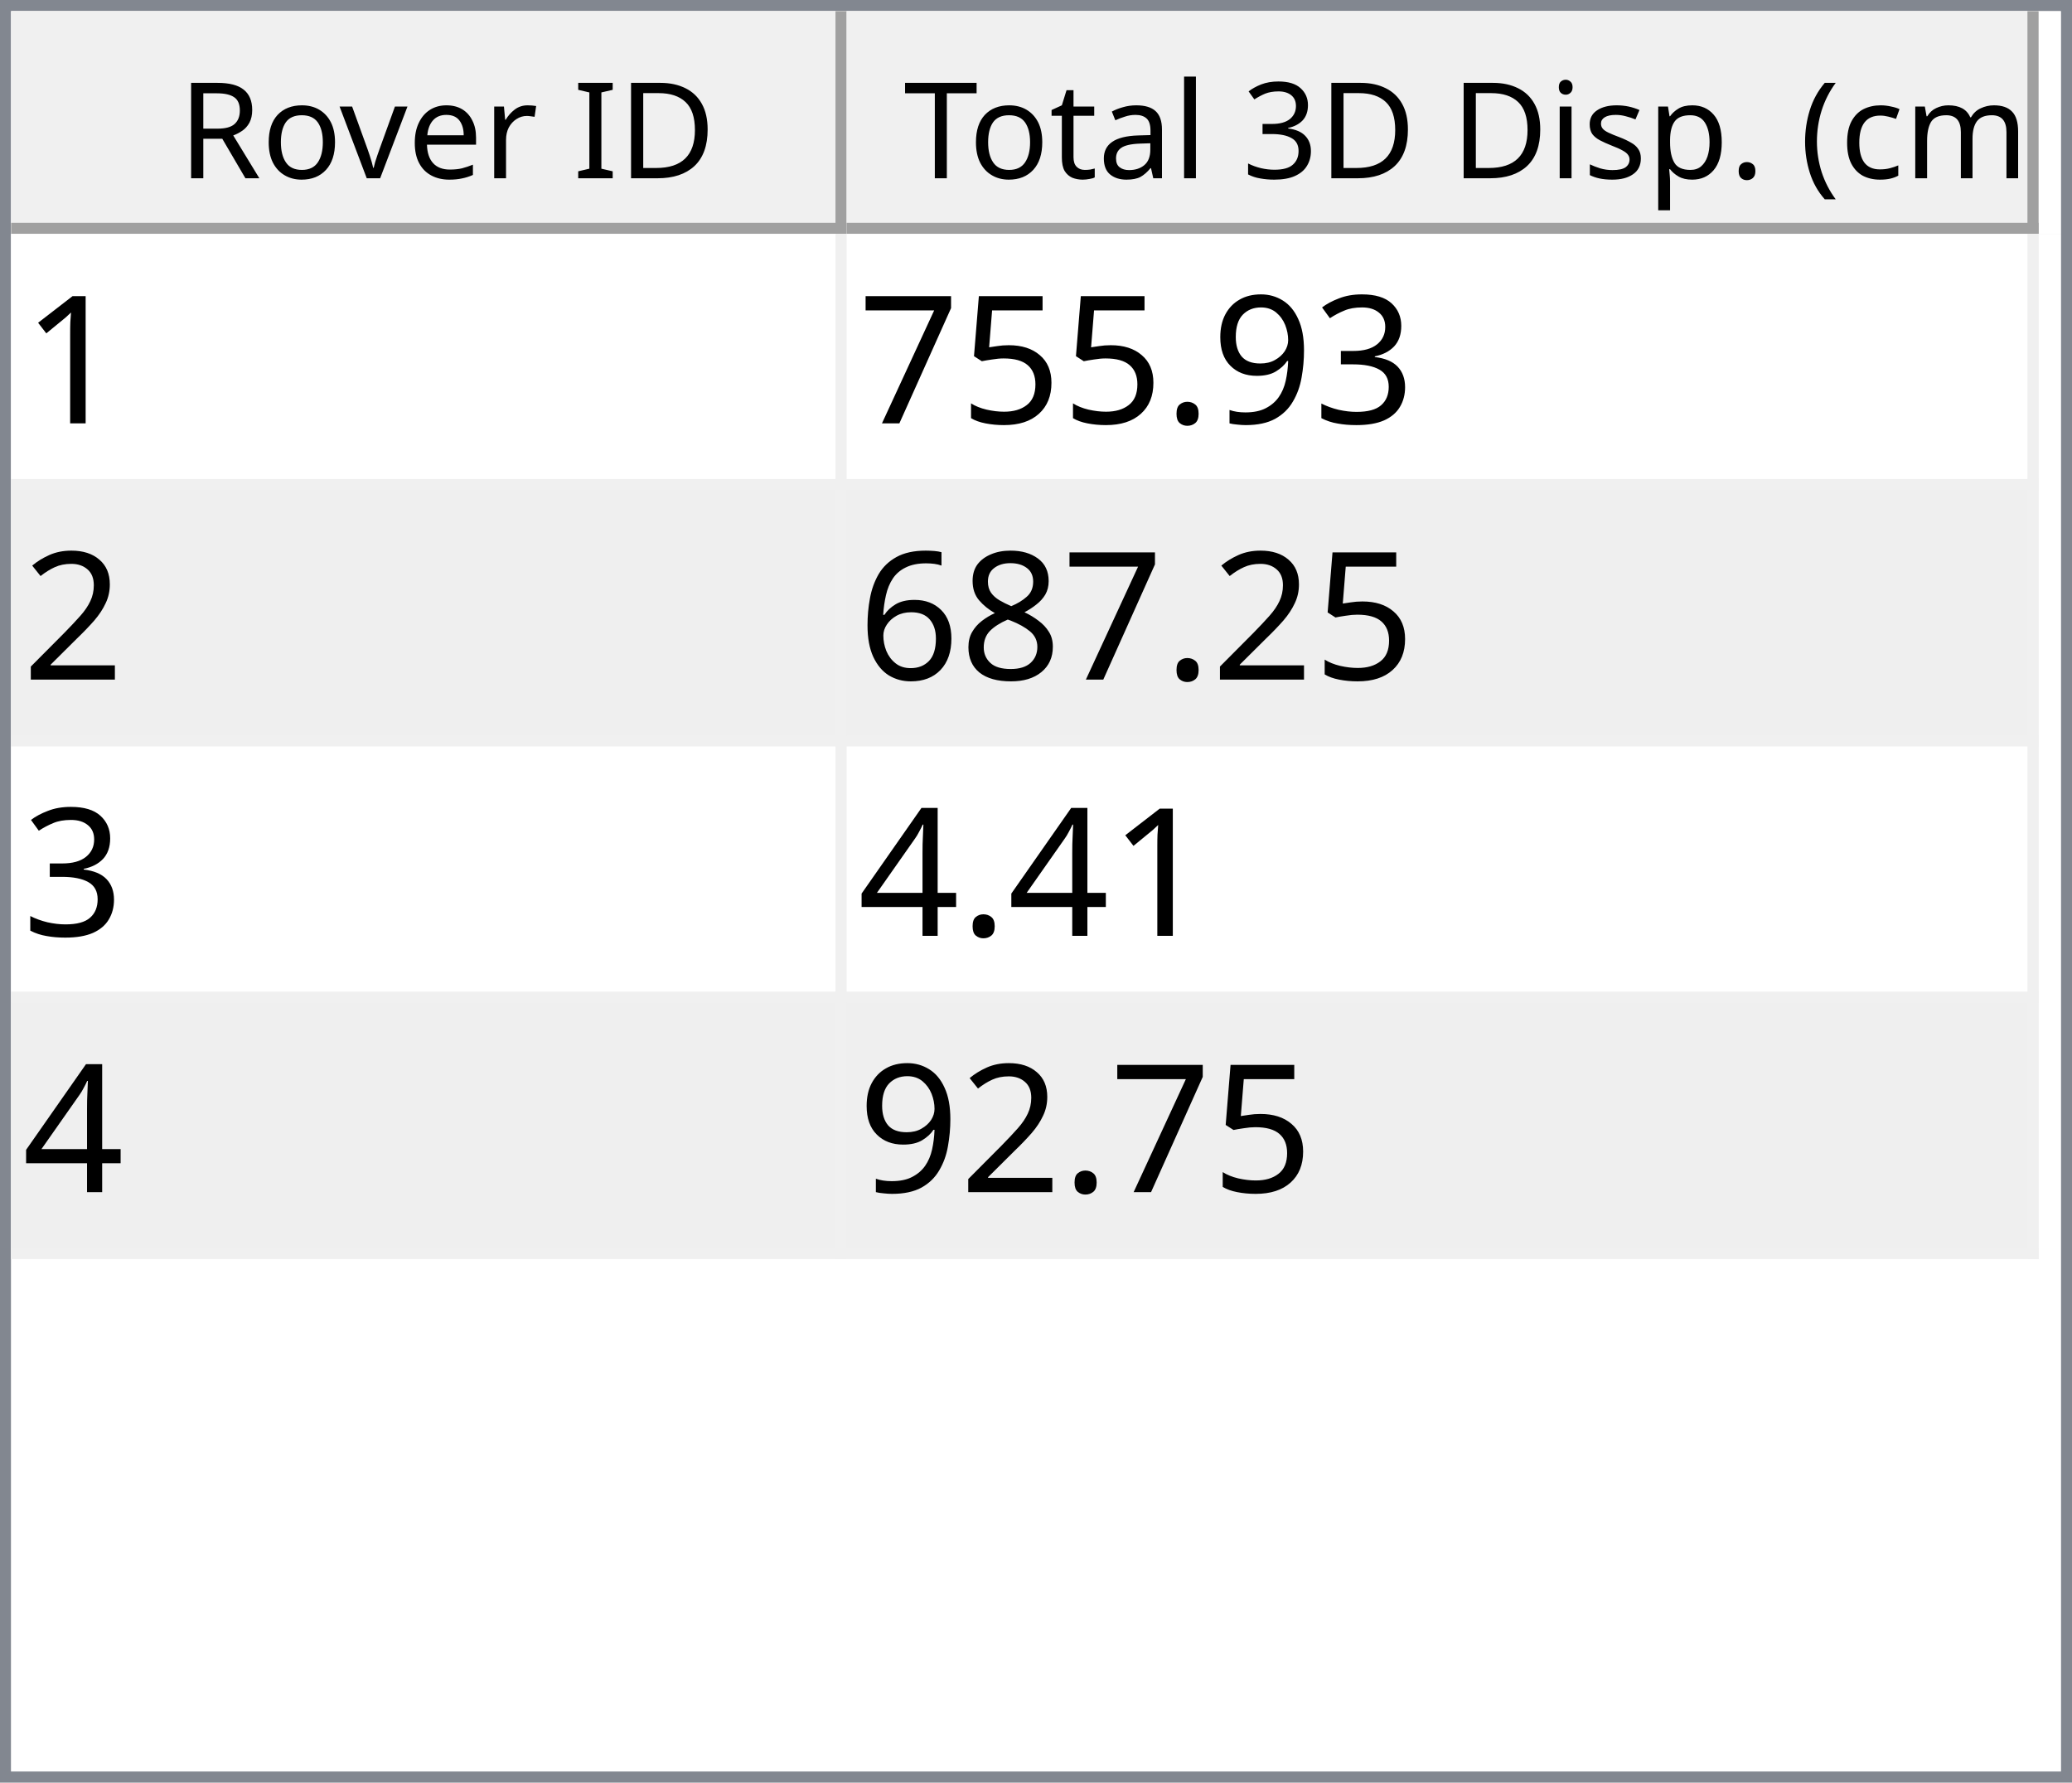
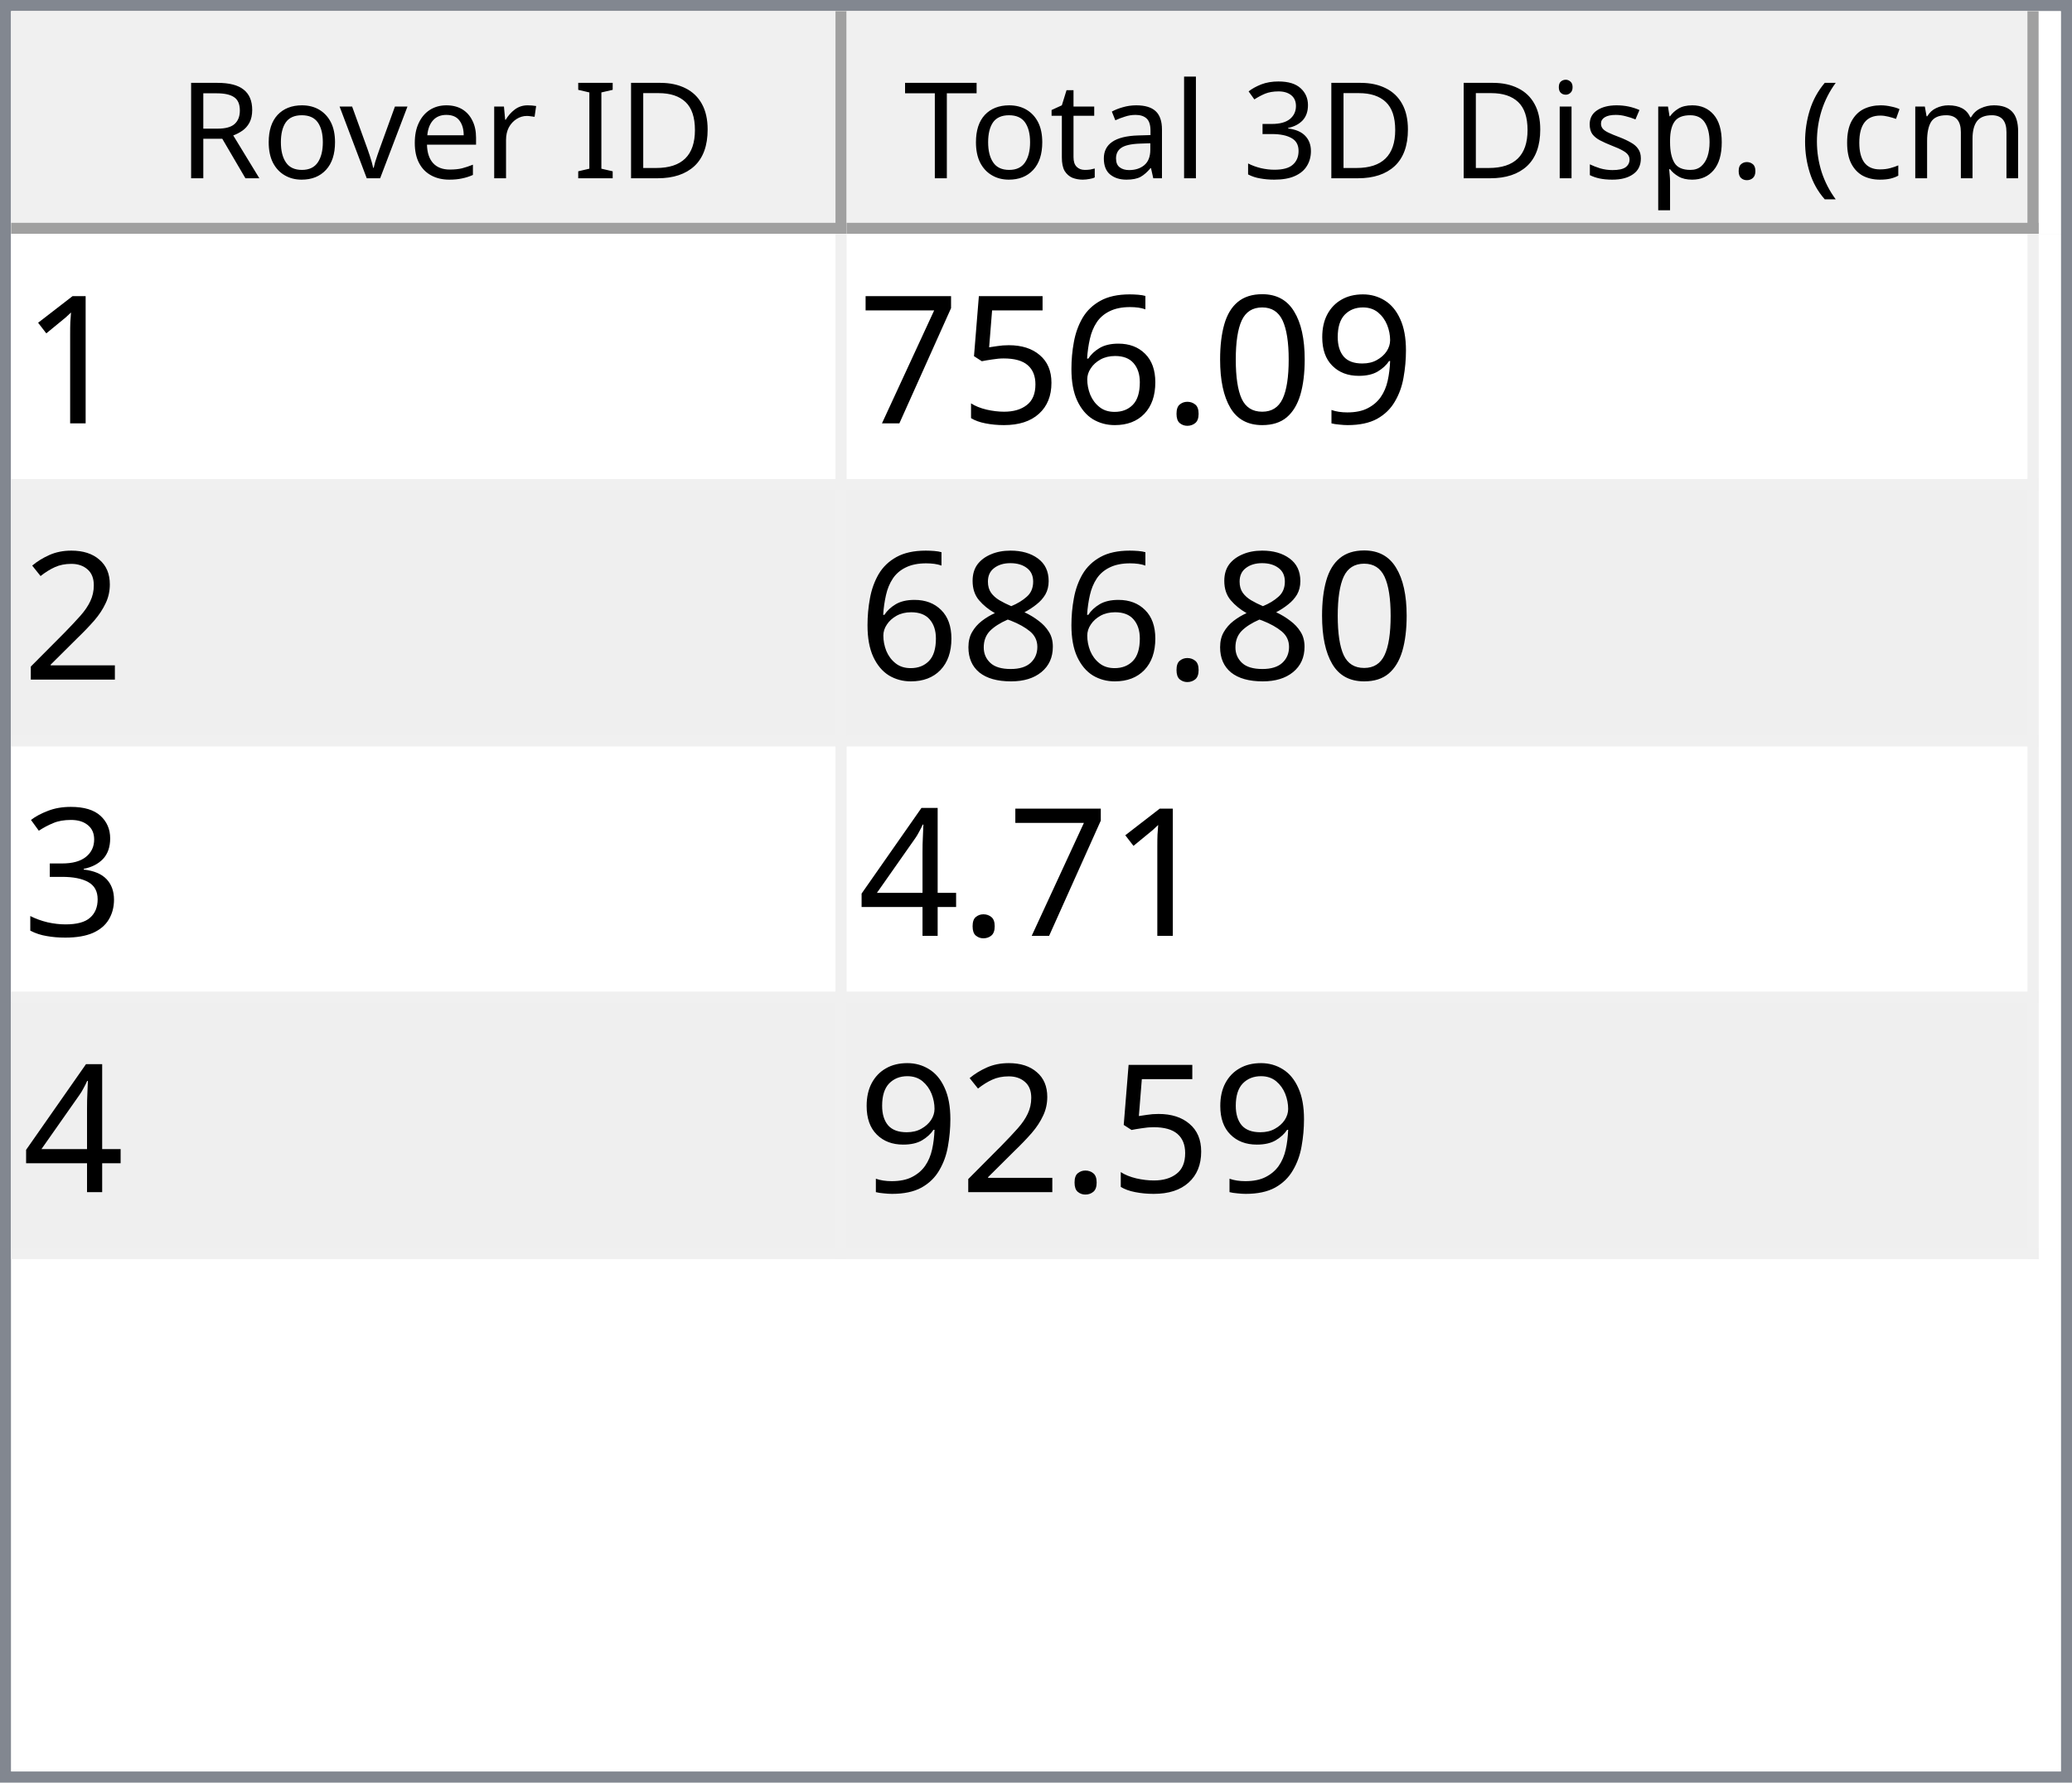
<svg xmlns="http://www.w3.org/2000/svg" style="fill-opacity:1; color-rendering:auto; color-interpolation:auto; text-rendering:auto; stroke:black; stroke-linecap:square; stroke-miterlimit:10; shape-rendering:auto; stroke-opacity:1; fill:black; stroke-dasharray:none; font-weight:normal; stroke-width:1; font-family:'Dialog'; font-style:normal; stroke-linejoin:miter; font-size:12px; stroke-dashoffset:0; image-rendering:auto;" width="186" height="160">
  <defs id="genericDefs" />
  <g>
    <defs id="defs1">
      <clipPath clipPathUnits="userSpaceOnUse" id="clipPath1">
        <path d="M0 0 L186 0 L186 160 L0 160 L0 0 Z" />
      </clipPath>
      <clipPath clipPathUnits="userSpaceOnUse" id="clipPath2">
        <path d="M0 0 L0 160 L186 160 L186 0 Z" />
      </clipPath>
      <clipPath clipPathUnits="userSpaceOnUse" id="clipPath3">
        <path d="M0 0 L0 20 L184 20 L184 0 Z" />
      </clipPath>
      <clipPath clipPathUnits="userSpaceOnUse" id="clipPath4">
        <path d="M0 0 L0 20 L75 20 L75 0 Z" />
      </clipPath>
      <clipPath clipPathUnits="userSpaceOnUse" id="clipPath5">
        <path d="M1 1 L1 19 L74 19 L74 1 Z" />
      </clipPath>
      <clipPath clipPathUnits="userSpaceOnUse" id="clipPath6">
        <path d="M0 0 L0 18 L73 18 L73 0 Z" />
      </clipPath>
      <clipPath clipPathUnits="userSpaceOnUse" id="clipPath7">
        <path d="M-0.5 -0.5 L-0.5 19.5 L74.5 19.5 L74.5 -0.5 Z" />
      </clipPath>
      <clipPath clipPathUnits="userSpaceOnUse" id="clipPath8">
        <path d="M0 0 L0 20 L107 20 L107 0 Z" />
      </clipPath>
      <clipPath clipPathUnits="userSpaceOnUse" id="clipPath9">
        <path d="M1 1 L1 19 L106 19 L106 1 Z" />
      </clipPath>
      <clipPath clipPathUnits="userSpaceOnUse" id="clipPath10">
        <path d="M0 0 L0 18 L105 18 L105 0 Z" />
      </clipPath>
      <clipPath clipPathUnits="userSpaceOnUse" id="clipPath11">
        <path d="M-0.5 -0.5 L-0.5 19.5 L106.5 19.5 L106.5 -0.5 Z" />
      </clipPath>
      <clipPath clipPathUnits="userSpaceOnUse" id="clipPath12">
        <path d="M0 0 L0 138 L184 138 L184 0 Z" />
      </clipPath>
      <clipPath clipPathUnits="userSpaceOnUse" id="clipPath13">
        <path d="M0 0 L0 92 L182 92 L182 0 Z" />
      </clipPath>
      <clipPath clipPathUnits="userSpaceOnUse" id="clipPath14">
        <path d="M-0.5 -0.5 L-0.5 91.5 L181.5 91.5 L181.5 -0.5 Z" />
      </clipPath>
      <clipPath clipPathUnits="userSpaceOnUse" id="clipPath15">
        <path d="M0 0 L0 22 L74 22 L74 0 Z" />
      </clipPath>
      <clipPath clipPathUnits="userSpaceOnUse" id="clipPath16">
        <path d="M0 0 L0 22 L106 22 L106 0 Z" />
      </clipPath>
      <font horiz-adv-x="64.551" id="font1">
        <font-face ascent="107.91" descent="25.098" units-per-em="100" style="font-style:normal; font-family:Segoe UI; font-weight:normal;" />
        <missing-glyph horiz-adv-x="64.551" d="M8.109 0 L8.109 68.266 L56.453 68.266 L56.453 0 L8.109 0 ZM15.328 7.234 L49.219 7.234 L49.219 61.031 L15.328 61.031 L15.328 7.234 Z" />
        <glyph unicode="D" horiz-adv-x="70.117" d="M9.188 0 L9.188 70.016 L28.516 70.016 Q65.531 70.016 65.531 35.891 Q65.531 19.672 55.25 9.836 Q44.969 0 27.734 0 L9.188 0 ZM17.391 62.594 L17.391 7.422 L27.828 7.422 Q41.609 7.422 49.273 14.797 Q56.938 22.172 56.938 35.688 Q56.938 62.594 28.328 62.594 L17.391 62.594 Z" />
        <glyph unicode="I" horiz-adv-x="26.611" d="M17.391 0 L9.188 0 L9.188 70.016 L17.391 70.016 L17.391 0 Z" />
        <glyph unicode=" " horiz-adv-x="27.393" d="" />
        <glyph unicode="r" horiz-adv-x="34.766" d="M34.188 41.891 Q32.078 43.5 28.125 43.5 Q23 43.5 19.555 38.672 Q16.109 33.844 16.109 25.484 L16.109 0 L8.109 0 L8.109 50 L16.109 50 L16.109 39.703 L16.312 39.703 Q18.016 44.969 21.531 47.922 Q25.047 50.875 29.391 50.875 Q32.516 50.875 34.188 50.203 L34.188 41.891 Z" />
        <glyph unicode="e" horiz-adv-x="52.295" d="M48.297 23 L12.984 23 Q13.188 14.656 17.484 10.109 Q21.781 5.562 29.297 5.562 Q37.75 5.562 44.828 11.141 L44.828 3.609 Q38.234 -1.172 27.391 -1.172 Q16.797 -1.172 10.742 5.641 Q4.688 12.453 4.688 24.812 Q4.688 36.469 11.305 43.82 Q17.922 51.172 27.734 51.172 Q37.547 51.172 42.922 44.828 Q48.297 38.484 48.297 27.203 L48.297 23 ZM40.094 29.781 Q40.047 36.719 36.75 40.578 Q33.453 44.438 27.594 44.438 Q21.922 44.438 17.969 40.383 Q14.016 36.328 13.094 29.781 L40.094 29.781 Z" />
        <glyph unicode="v" horiz-adv-x="47.9" d="M47.406 50 L27.484 0 L19.625 0 L0.688 50 L9.469 50 L22.172 13.672 Q23.578 9.672 23.922 6.688 L24.125 6.688 Q24.609 10.453 25.688 13.484 L38.969 50 L47.406 50 Z" />
        <glyph unicode="o" horiz-adv-x="58.594" d="M29 -1.172 Q17.922 -1.172 11.305 5.836 Q4.688 12.844 4.688 24.422 Q4.688 37.016 11.57 44.094 Q18.453 51.172 30.172 51.172 Q41.359 51.172 47.633 44.289 Q53.906 37.406 53.906 25.203 Q53.906 13.234 47.141 6.031 Q40.375 -1.172 29 -1.172 ZM29.594 44.438 Q21.875 44.438 17.383 39.188 Q12.891 33.938 12.891 24.703 Q12.891 15.828 17.43 10.695 Q21.969 5.562 29.594 5.562 Q37.359 5.562 41.531 10.594 Q45.703 15.625 45.703 24.906 Q45.703 34.281 41.531 39.359 Q37.359 44.438 29.594 44.438 Z" />
        <glyph unicode="R" horiz-adv-x="59.814" d="M59.375 0 L49.609 0 L37.891 19.625 Q36.281 22.359 34.766 24.289 Q33.25 26.219 31.664 27.438 Q30.078 28.656 28.25 29.219 Q26.422 29.781 24.125 29.781 L17.391 29.781 L17.391 0 L9.188 0 L9.188 70.016 L30.078 70.016 Q34.672 70.016 38.555 68.867 Q42.438 67.719 45.289 65.375 Q48.141 63.031 49.758 59.547 Q51.375 56.062 51.375 51.375 Q51.375 47.703 50.273 44.656 Q49.172 41.609 47.148 39.211 Q45.125 36.812 42.266 35.133 Q39.406 33.453 35.844 32.516 L35.844 32.328 Q37.594 31.547 38.891 30.547 Q40.188 29.547 41.359 28.18 Q42.531 26.812 43.68 25.078 Q44.828 23.344 46.234 21.047 L59.375 0 ZM17.391 62.594 L17.391 37.203 L28.516 37.203 Q31.594 37.203 34.203 38.133 Q36.812 39.062 38.719 40.797 Q40.625 42.531 41.703 45.047 Q42.781 47.562 42.781 50.688 Q42.781 56.297 39.141 59.445 Q35.5 62.594 28.609 62.594 L17.391 62.594 Z" />
        <glyph unicode=")" horiz-adv-x="30.176" d="M8.297 -15.922 L1.172 -15.922 Q16.406 2.344 16.406 26.812 Q16.406 51.469 1.078 70.016 L8.297 70.016 Q23.531 52.156 23.531 26.703 Q23.531 1.375 8.297 -15.922 Z" />
        <glyph unicode="m" horiz-adv-x="86.133" d="M79.109 0 L71.094 0 L71.094 28.719 Q71.094 37.016 68.531 40.727 Q65.969 44.438 59.906 44.438 Q54.781 44.438 51.195 39.75 Q47.609 35.062 47.609 28.516 L47.609 0 L39.594 0 L39.594 29.688 Q39.594 44.438 28.219 44.438 Q22.953 44.438 19.531 40.016 Q16.109 35.594 16.109 28.516 L16.109 0 L8.109 0 L8.109 50 L16.109 50 L16.109 42.094 L16.312 42.094 Q21.625 51.172 31.844 51.172 Q36.969 51.172 40.773 48.312 Q44.578 45.453 46 40.828 Q51.562 51.172 62.594 51.172 Q79.109 51.172 79.109 30.812 L79.109 0 Z" />
        <glyph unicode="c" horiz-adv-x="46.191" d="M42.188 2.297 Q36.422 -1.172 28.516 -1.172 Q17.828 -1.172 11.258 5.789 Q4.688 12.75 4.688 23.828 Q4.688 36.188 11.766 43.68 Q18.844 51.172 30.672 51.172 Q37.25 51.172 42.281 48.734 L42.281 40.531 Q36.719 44.438 30.375 44.438 Q22.703 44.438 17.797 38.945 Q12.891 33.453 12.891 24.516 Q12.891 15.719 17.508 10.641 Q22.125 5.562 29.891 5.562 Q36.422 5.562 42.188 9.906 L42.188 2.297 Z" />
        <glyph unicode="(" horiz-adv-x="30.176" d="M29.109 -15.922 L21.969 -15.922 Q6.844 1.375 6.844 26.703 Q6.844 52.156 21.969 70.016 L29.203 70.016 Q13.875 51.469 13.875 26.812 Q13.875 2.344 29.109 -15.922 Z" />
        <glyph unicode="." horiz-adv-x="21.68" d="M10.891 -1.078 Q8.641 -1.078 7.055 0.539 Q5.469 2.156 5.469 4.391 Q5.469 6.641 7.055 8.273 Q8.641 9.906 10.891 9.906 Q13.188 9.906 14.797 8.273 Q16.406 6.641 16.406 4.391 Q16.406 2.156 14.797 0.539 Q13.188 -1.078 10.891 -1.078 Z" />
        <glyph unicode="p" horiz-adv-x="58.789" d="M16.312 7.234 L16.109 7.234 L16.109 -23 L8.109 -23 L8.109 50 L16.109 50 L16.109 41.219 L16.312 41.219 Q22.219 51.172 33.594 51.172 Q43.266 51.172 48.688 44.461 Q54.109 37.75 54.109 26.469 Q54.109 13.922 48 6.375 Q41.891 -1.172 31.297 -1.172 Q21.578 -1.172 16.312 7.234 ZM16.109 27.391 L16.109 20.406 Q16.109 14.203 20.141 9.883 Q24.172 5.562 30.375 5.562 Q37.641 5.562 41.773 11.133 Q45.906 16.703 45.906 26.609 Q45.906 34.969 42.047 39.703 Q38.188 44.438 31.594 44.438 Q24.609 44.438 20.359 39.578 Q16.109 34.719 16.109 27.391 Z" />
        <glyph unicode="s" horiz-adv-x="42.432" d="M5.078 1.812 L5.078 10.406 Q11.625 5.562 19.484 5.562 Q30.031 5.562 30.031 12.594 Q30.031 14.594 29.125 15.992 Q28.219 17.391 26.68 18.461 Q25.141 19.531 23.07 20.383 Q21 21.234 18.609 22.172 Q15.281 23.484 12.766 24.828 Q10.25 26.172 8.57 27.859 Q6.891 29.547 6.031 31.695 Q5.172 33.844 5.172 36.719 Q5.172 40.234 6.789 42.945 Q8.406 45.656 11.086 47.484 Q13.766 49.312 17.211 50.242 Q20.656 51.172 24.312 51.172 Q30.812 51.172 35.938 48.922 L35.938 40.828 Q30.422 44.438 23.25 44.438 Q21 44.438 19.195 43.922 Q17.391 43.406 16.094 42.477 Q14.797 41.547 14.086 40.258 Q13.375 38.969 13.375 37.406 Q13.375 35.453 14.086 34.133 Q14.797 32.812 16.164 31.789 Q17.531 30.766 19.484 29.938 Q21.438 29.109 23.922 28.125 Q27.25 26.859 29.883 25.516 Q32.516 24.172 34.375 22.484 Q36.234 20.797 37.234 18.602 Q38.234 16.406 38.234 13.375 Q38.234 9.672 36.602 6.938 Q34.969 4.203 32.234 2.398 Q29.5 0.594 25.93 -0.289 Q22.359 -1.172 18.453 -1.172 Q10.75 -1.172 5.078 1.812 Z" />
        <glyph unicode="i" horiz-adv-x="24.219" d="M12.203 62.703 Q10.062 62.703 8.547 64.164 Q7.031 65.625 7.031 67.875 Q7.031 70.125 8.547 71.609 Q10.062 73.094 12.203 73.094 Q14.406 73.094 15.945 71.609 Q17.484 70.125 17.484 67.875 Q17.484 65.719 15.945 64.211 Q14.406 62.703 12.203 62.703 ZM16.109 0 L8.109 0 L8.109 50 L16.109 50 L16.109 0 Z" />
        <glyph unicode="3" horiz-adv-x="53.906" d="M46.531 19.828 Q46.531 15.094 44.75 11.211 Q42.969 7.328 39.719 4.57 Q36.469 1.812 31.93 0.297 Q27.391 -1.219 21.922 -1.219 Q11.922 -1.219 6 2.594 L6 11.188 Q13.094 5.609 22.219 5.609 Q25.875 5.609 28.828 6.539 Q31.781 7.469 33.906 9.227 Q36.031 10.984 37.18 13.477 Q38.328 15.969 38.328 19.094 Q38.328 32.812 18.797 32.812 L12.984 32.812 L12.984 39.594 L18.5 39.594 Q35.797 39.594 35.797 52.484 Q35.797 64.406 22.609 64.406 Q15.188 64.406 8.688 59.422 L8.688 67.188 Q15.375 71.188 24.609 71.188 Q29 71.188 32.57 69.969 Q36.141 68.75 38.68 66.555 Q41.219 64.359 42.609 61.281 Q44 58.203 44 54.5 Q44 40.672 30.031 36.719 L30.031 36.531 Q33.594 36.141 36.625 34.797 Q39.656 33.453 41.852 31.305 Q44.047 29.156 45.289 26.25 Q46.531 23.344 46.531 19.828 Z" />
        <glyph unicode="l" horiz-adv-x="24.219" d="M16.109 0 L8.109 0 L8.109 74.031 L16.109 74.031 L16.109 0 Z" />
        <glyph unicode="a" horiz-adv-x="50.879" d="M43.891 0 L35.891 0 L35.891 7.812 L35.688 7.812 Q30.469 -1.172 20.312 -1.172 Q12.844 -1.172 8.617 2.781 Q4.391 6.734 4.391 13.281 Q4.391 27.297 20.906 29.594 L35.891 31.688 Q35.891 44.438 25.594 44.438 Q16.547 44.438 9.281 38.281 L9.281 46.484 Q16.656 51.172 26.266 51.172 Q43.891 51.172 43.891 32.516 L43.891 0 ZM35.891 25.297 L23.828 23.641 Q18.266 22.859 15.43 20.875 Q12.594 18.891 12.594 13.875 Q12.594 10.203 15.211 7.883 Q17.828 5.562 22.172 5.562 Q28.125 5.562 32.008 9.742 Q35.891 13.922 35.891 20.312 L35.891 25.297 Z" />
        <glyph unicode="t" horiz-adv-x="33.887" d="M31.297 0.484 Q28.469 -1.078 23.828 -1.078 Q10.688 -1.078 10.688 13.578 L10.688 43.172 L2.094 43.172 L2.094 50 L10.688 50 L10.688 62.203 L18.703 64.797 L18.703 50 L31.297 50 L31.297 43.172 L18.703 43.172 L18.703 14.984 Q18.703 9.969 20.414 7.82 Q22.125 5.672 26.078 5.672 Q29.109 5.672 31.297 7.328 L31.297 0.484 Z" />
        <glyph unicode="T" horiz-adv-x="52.393" d="M50.594 62.594 L30.375 62.594 L30.375 0 L22.172 0 L22.172 62.594 L2 62.594 L2 70.016 L50.594 70.016 L50.594 62.594 Z" />
      </font>
      <font horiz-adv-x="75.0" id="font2">
        <font-face ascent="100.537" descent="21.973" units-per-em="100" style="font-style:normal; font-family:sans-serif; font-weight:normal;" />
        <missing-glyph horiz-adv-x="75.0" d="M12.5 0 L12.5 62.5 L62.5 62.5 L62.5 0 L12.5 0 ZM14.062 1.562 L60.938 1.562 L60.938 60.938 L14.062 60.938 L14.062 1.562 Z" />
        <glyph unicode="1" horiz-adv-x="55.615" d="M37.25 0 L28.469 0 L28.469 56 Q25.297 52.984 20.141 49.953 Q14.984 46.922 10.891 45.406 L10.891 53.906 Q18.266 57.375 23.781 62.305 Q29.297 67.234 31.594 71.875 L37.25 71.875 L37.25 0 Z" />
-         <glyph unicode="3" horiz-adv-x="55.615" d="M4.203 18.891 L12.984 20.062 Q14.5 12.594 18.141 9.297 Q21.781 6 27 6 Q33.203 6 37.477 10.297 Q41.75 14.594 41.75 20.953 Q41.75 27 37.797 30.93 Q33.844 34.859 27.734 34.859 Q25.25 34.859 21.531 33.891 L22.516 41.609 Q23.391 41.5 23.922 41.5 Q29.547 41.5 34.039 44.43 Q38.531 47.359 38.531 53.469 Q38.531 58.297 35.258 61.477 Q31.984 64.656 26.812 64.656 Q21.688 64.656 18.266 61.43 Q14.844 58.203 13.875 51.766 L5.078 53.328 Q6.688 62.156 12.398 67.016 Q18.109 71.875 26.609 71.875 Q32.469 71.875 37.398 69.359 Q42.328 66.844 44.945 62.5 Q47.562 58.156 47.562 53.266 Q47.562 48.641 45.07 44.828 Q42.578 41.016 37.703 38.766 Q44.047 37.312 47.562 32.695 Q51.078 28.078 51.078 21.141 Q51.078 11.766 44.242 5.25 Q37.406 -1.266 26.953 -1.266 Q17.531 -1.266 11.305 4.352 Q5.078 9.969 4.203 18.891 Z" />
        <glyph unicode="9" horiz-adv-x="55.615" d="M5.469 16.547 L13.922 17.328 Q14.984 11.375 18.016 8.688 Q21.047 6 25.781 6 Q29.828 6 32.883 7.859 Q35.938 9.719 37.891 12.82 Q39.844 15.922 41.164 21.195 Q42.484 26.469 42.484 31.938 Q42.484 32.516 42.438 33.688 Q39.797 29.5 35.234 26.883 Q30.672 24.266 25.344 24.266 Q16.453 24.266 10.305 30.711 Q4.156 37.156 4.156 47.703 Q4.156 58.594 10.578 65.234 Q17 71.875 26.656 71.875 Q33.641 71.875 39.43 68.117 Q45.219 64.359 48.219 57.398 Q51.219 50.438 51.219 37.25 Q51.219 23.531 48.242 15.406 Q45.266 7.281 39.383 3.031 Q33.5 -1.219 25.594 -1.219 Q17.188 -1.219 11.867 3.445 Q6.547 8.109 5.469 16.547 ZM41.453 48.141 Q41.453 55.719 37.43 60.156 Q33.406 64.594 27.734 64.594 Q21.875 64.594 17.531 59.812 Q13.188 55.031 13.188 47.406 Q13.188 40.578 17.312 36.305 Q21.438 32.031 27.484 32.031 Q33.594 32.031 37.523 36.305 Q41.453 40.578 41.453 48.141 Z" />
+         <glyph unicode="0" horiz-adv-x="55.615" d="M4.156 35.297 Q4.156 48 6.766 55.742 Q9.375 63.484 14.523 67.68 Q19.672 71.875 27.484 71.875 Q33.25 71.875 37.594 69.555 Q41.938 67.234 44.773 62.867 Q47.609 58.5 49.219 52.227 Q50.828 45.953 50.828 35.297 Q50.828 22.703 48.242 14.969 Q45.656 7.234 40.508 3.008 Q35.359 -1.219 27.484 -1.219 Q17.141 -1.219 11.234 6.203 Q4.156 15.141 4.156 35.297 ZM13.188 35.297 Q13.188 17.672 17.312 11.836 Q21.438 6 27.484 6 Q33.547 6 37.672 11.859 Q41.797 17.719 41.797 35.297 Q41.797 52.984 37.672 58.789 Q33.547 64.594 27.391 64.594 Q21.344 64.594 17.719 59.469 Q13.188 52.938 13.188 35.297 Z" />
        <glyph unicode="." horiz-adv-x="27.783" d="M9.078 0 L9.078 10.016 L19.094 10.016 L19.094 0 L9.078 0 Z" />
+         <glyph unicode="6" horiz-adv-x="55.615" d="M49.75 54.047 L41.016 53.375 Q39.844 58.547 37.703 60.891 Q34.125 64.656 28.906 64.656 Q24.703 64.656 21.531 62.312 Q17.391 59.281 14.992 53.469 Q12.594 47.656 12.5 36.922 Q15.672 41.75 20.266 44.094 Q24.859 46.438 29.891 46.438 Q38.672 46.438 44.852 39.969 Q51.031 33.5 51.031 23.25 Q51.031 16.5 48.125 10.719 Q45.219 4.938 40.141 1.859 Q35.062 -1.219 28.609 -1.219 Q17.625 -1.219 10.695 6.859 Q3.766 14.938 3.766 33.5 Q3.766 54.25 11.422 63.672 Q18.109 71.875 29.438 71.875 Q37.891 71.875 43.289 67.141 Q48.688 62.406 49.75 54.047 ZM13.875 23.188 Q13.875 18.656 15.797 14.508 Q17.719 10.359 21.188 8.18 Q24.656 6 28.469 6 Q34.031 6 38.039 10.492 Q42.047 14.984 42.047 22.703 Q42.047 30.125 38.086 34.398 Q34.125 38.672 28.125 38.672 Q22.172 38.672 18.023 34.398 Q13.875 30.125 13.875 23.188 Z" />
        <glyph unicode="5" horiz-adv-x="55.615" d="M4.156 18.75 L13.375 19.531 Q14.406 12.797 18.141 9.398 Q21.875 6 27.156 6 Q33.5 6 37.891 10.789 Q42.281 15.578 42.281 23.484 Q42.281 31 38.062 35.352 Q33.844 39.703 27 39.703 Q22.75 39.703 19.336 37.773 Q15.922 35.844 13.969 32.766 L5.719 33.844 L12.641 70.609 L48.25 70.609 L48.25 62.203 L19.672 62.203 L15.828 42.969 Q22.266 47.469 29.344 47.469 Q38.719 47.469 45.164 40.969 Q51.609 34.469 51.609 24.266 Q51.609 14.547 45.953 7.469 Q39.062 -1.219 27.156 -1.219 Q17.391 -1.219 11.211 4.25 Q5.031 9.719 4.156 18.75 Z" />
        <glyph unicode="7" horiz-adv-x="55.615" d="M4.734 62.203 L4.734 70.656 L51.078 70.656 L51.078 63.812 Q44.234 56.547 37.523 44.484 Q30.812 32.422 27.156 19.672 Q24.516 10.688 23.781 0 L14.75 0 Q14.891 8.453 18.062 20.414 Q21.234 32.375 27.172 43.484 Q33.109 54.594 39.797 62.203 L4.734 62.203 Z" />
        <glyph unicode="2" horiz-adv-x="55.615" d="M50.344 8.453 L50.344 0 L3.031 0 Q2.938 3.172 4.047 6.109 Q5.859 10.938 9.836 15.625 Q13.812 20.312 21.344 26.469 Q33.016 36.031 37.117 41.625 Q41.219 47.219 41.219 52.203 Q41.219 57.422 37.477 61.008 Q33.734 64.594 27.734 64.594 Q21.391 64.594 17.578 60.789 Q13.766 56.984 13.719 50.25 L4.688 51.172 Q5.609 61.281 11.664 66.578 Q17.719 71.875 27.938 71.875 Q38.234 71.875 44.242 66.164 Q50.25 60.453 50.25 52 Q50.25 47.703 48.492 43.555 Q46.734 39.406 42.656 34.812 Q38.578 30.219 29.109 22.219 Q21.188 15.578 18.945 13.211 Q16.703 10.844 15.234 8.453 L50.344 8.453 Z" />
        <glyph unicode="8" horiz-adv-x="55.615" d="M17.672 38.812 Q12.203 40.828 9.57 44.539 Q6.938 48.25 6.938 53.422 Q6.938 61.234 12.555 66.555 Q18.172 71.875 27.484 71.875 Q36.859 71.875 42.578 66.43 Q48.297 60.984 48.297 53.172 Q48.297 48.188 45.68 44.508 Q43.062 40.828 37.75 38.812 Q44.344 36.672 47.781 31.883 Q51.219 27.094 51.219 20.453 Q51.219 11.281 44.727 5.031 Q38.234 -1.219 27.641 -1.219 Q17.047 -1.219 10.547 5.055 Q4.047 11.328 4.047 20.703 Q4.047 27.688 7.594 32.398 Q11.141 37.109 17.672 38.812 ZM15.922 53.719 Q15.922 48.641 19.195 45.414 Q22.469 42.188 27.688 42.188 Q32.766 42.188 36.016 45.383 Q39.266 48.578 39.266 53.219 Q39.266 58.062 35.914 61.359 Q32.562 64.656 27.594 64.656 Q22.562 64.656 19.242 61.43 Q15.922 58.203 15.922 53.719 ZM13.094 20.656 Q13.094 16.891 14.875 13.375 Q16.656 9.859 20.172 7.93 Q23.688 6 27.734 6 Q34.031 6 38.133 10.055 Q42.234 14.109 42.234 20.359 Q42.234 26.703 38.016 30.859 Q33.797 35.016 27.438 35.016 Q21.234 35.016 17.164 30.914 Q13.094 26.812 13.094 20.656 Z" />
-         <glyph unicode="6" horiz-adv-x="55.615" d="M49.75 54.047 L41.016 53.375 Q39.844 58.547 37.703 60.891 Q34.125 64.656 28.906 64.656 Q24.703 64.656 21.531 62.312 Q17.391 59.281 14.992 53.469 Q12.594 47.656 12.5 36.922 Q15.672 41.75 20.266 44.094 Q24.859 46.438 29.891 46.438 Q38.672 46.438 44.852 39.969 Q51.031 33.5 51.031 23.25 Q51.031 16.5 48.125 10.719 Q45.219 4.938 40.141 1.859 Q35.062 -1.219 28.609 -1.219 Q17.625 -1.219 10.695 6.859 Q3.766 14.938 3.766 33.5 Q3.766 54.25 11.422 63.672 Q18.109 71.875 29.438 71.875 Q37.891 71.875 43.289 67.141 Q48.688 62.406 49.75 54.047 ZM13.875 23.188 Q13.875 18.656 15.797 14.508 Q17.719 10.359 21.188 8.18 Q24.656 6 28.469 6 Q34.031 6 38.039 10.492 Q42.047 14.984 42.047 22.703 Q42.047 30.125 38.086 34.398 Q34.125 38.672 28.125 38.672 Q22.172 38.672 18.023 34.398 Q13.875 30.125 13.875 23.188 Z" />
+         <glyph unicode="3" horiz-adv-x="55.615" d="M4.203 18.891 L12.984 20.062 Q14.5 12.594 18.141 9.297 Q21.781 6 27 6 Q33.203 6 37.477 10.297 Q41.75 14.594 41.75 20.953 Q41.75 27 37.797 30.93 Q33.844 34.859 27.734 34.859 Q25.25 34.859 21.531 33.891 L22.516 41.609 Q23.391 41.5 23.922 41.5 Q29.547 41.5 34.039 44.43 Q38.531 47.359 38.531 53.469 Q38.531 58.297 35.258 61.477 Q31.984 64.656 26.812 64.656 Q21.688 64.656 18.266 61.43 Q14.844 58.203 13.875 51.766 L5.078 53.328 Q6.688 62.156 12.398 67.016 Q18.109 71.875 26.609 71.875 Q32.469 71.875 37.398 69.359 Q42.328 66.844 44.945 62.5 Q47.562 58.156 47.562 53.266 Q47.562 48.641 45.07 44.828 Q42.578 41.016 37.703 38.766 Q44.047 37.312 47.562 32.695 Q51.078 28.078 51.078 21.141 Q51.078 11.766 44.242 5.25 Q37.406 -1.266 26.953 -1.266 Q17.531 -1.266 11.305 4.352 Q5.078 9.969 4.203 18.891 Z" />
        <glyph unicode="4" horiz-adv-x="55.615" d="M32.328 0 L32.328 17.141 L1.266 17.141 L1.266 25.203 L33.938 71.578 L41.109 71.578 L41.109 25.203 L50.781 25.203 L50.781 17.141 L41.109 17.141 L41.109 0 L32.328 0 ZM32.328 25.203 L32.328 57.469 L9.906 25.203 L32.328 25.203 Z" />
      </font>
    </defs>
    <g style="fill:white; stroke:white;">
      <rect x="0" y="0" width="186" style="clip-path:url(#clipPath1); stroke:none;" height="160" />
    </g>
    <g style="fill:white; text-rendering:optimizeSpeed; color-rendering:optimizeSpeed; image-rendering:optimizeSpeed; shape-rendering:crispEdges; stroke:white; color-interpolation:sRGB;">
      <rect x="0" width="186" height="160" y="0" style="stroke:none;" />
      <path style="stroke:none;" d="M0 160 L186 160 L186 0 L0 0 Z" />
    </g>
    <g style="fill:rgb(240,240,240); font-family:'Segoe UI'; stroke:rgb(240,240,240);">
      <rect x="0" y="0" width="186" style="clip-path:url(#clipPath2); stroke:none;" height="160" />
    </g>
    <g style="fill:rgb(130,135,144); font-family:'Segoe UI'; stroke:rgb(130,135,144);">
      <path d="M0 0 L186 0 L186 160 L0 160 L0 0 ZM1 1 L185 1 L185 159 L1 159 L1 1 Z" style="fill-rule:evenodd; clip-path:url(#clipPath2); stroke:none;" />
    </g>
    <g style="fill:white; font-family:'Segoe UI'; stroke:white;" transform="translate(1,1)">
      <rect x="0" y="0" width="184" style="clip-path:url(#clipPath3); stroke:none;" height="20" />
    </g>
    <g style="fill:rgb(240,240,240); font-family:'Segoe UI'; stroke:rgb(240,240,240);" transform="translate(1,1)">
      <rect x="0" y="0" width="75" style="clip-path:url(#clipPath4); stroke:none;" height="20" />
    </g>
    <g style="font-family:'Segoe UI';" transform="translate(2,2)">
      <text x="14" xml:space="preserve" y="14" style="clip-path:url(#clipPath6); stroke:none;">Rover ID</text>
    </g>
    <g style="fill:rgb(160,160,160); font-family:'Segoe UI'; stroke:rgb(160,160,160); stroke-linejoin:bevel;" transform="translate(1.5,1.5)">
      <line x1="74" x2="74" y1="0" style="fill:none; clip-path:url(#clipPath7);" y2="19" />
    </g>
    <g style="fill:rgb(160,160,160); font-family:'Segoe UI'; stroke:rgb(160,160,160); stroke-linejoin:bevel;" transform="matrix(1,0,0,1,1,1) translate(0.5,0.5)">
      <line x1="0" x2="74" y1="19" style="fill:none; clip-path:url(#clipPath7);" y2="19" />
    </g>
    <g style="fill:rgb(240,240,240); font-family:'Segoe UI'; stroke:rgb(240,240,240);" transform="translate(76,1)">
      <rect x="0" y="0" width="107" style="clip-path:url(#clipPath8); stroke:none;" height="20" />
    </g>
    <g style="font-family:'Segoe UI';" transform="translate(77,2)">
      <text x="1" xml:space="preserve" y="14" style="clip-path:url(#clipPath10); stroke:none;"> Total 3D Disp. (cm)</text>
    </g>
    <g style="fill:rgb(160,160,160); font-family:'Segoe UI'; stroke:rgb(160,160,160); stroke-linejoin:bevel;" transform="translate(76.5,1.5)">
      <line x1="106" x2="106" y1="0" style="fill:none; clip-path:url(#clipPath11);" y2="19" />
    </g>
    <g style="fill:rgb(160,160,160); font-family:'Segoe UI'; stroke:rgb(160,160,160); stroke-linejoin:bevel;" transform="matrix(1,0,0,1,76,1) translate(0.5,0.5)">
      <line x1="0" x2="106" y1="19" style="fill:none; clip-path:url(#clipPath11);" y2="19" />
    </g>
    <g style="fill:white; font-family:'Segoe UI'; stroke:white;" transform="translate(1,21)">
      <rect x="0" y="0" width="184" style="clip-path:url(#clipPath12); stroke:none;" height="138" />
    </g>
    <g style="fill:rgb(240,240,240); font-size:16px; font-family:sans-serif; stroke:rgb(240,240,240);" transform="translate(1,21)">
      <rect x="0" y="0" width="182" style="clip-path:url(#clipPath13); stroke:none;" height="92" />
      <line transform="translate(0.5,0.5)" x1="0" x2="181" y1="22" style="clip-path:url(#clipPath14); fill:none; stroke-linejoin:bevel;" y2="22" />
    </g>
    <g transform="matrix(1,0,0,1,1,21) translate(0.5,0.5)" style="fill:rgb(240,240,240); font-size:16px; font-family:sans-serif; stroke:rgb(240,240,240); stroke-linejoin:bevel;">
      <line x1="0" x2="181" y1="45" style="fill:none; clip-path:url(#clipPath14);" y2="45" />
    </g>
    <g transform="matrix(1,0,0,1,1,21) translate(0.5,0.5)" style="fill:rgb(240,240,240); font-size:16px; font-family:sans-serif; stroke:rgb(240,240,240); stroke-linejoin:bevel;">
      <line x1="0" x2="181" y1="68" style="fill:none; clip-path:url(#clipPath14);" y2="68" />
    </g>
    <g transform="matrix(1,0,0,1,1,21) translate(0.5,0.5)" style="fill:rgb(240,240,240); font-size:16px; font-family:sans-serif; stroke:rgb(240,240,240); stroke-linejoin:bevel;">
      <line x1="0" x2="181" y1="91" style="fill:none; clip-path:url(#clipPath14);" y2="91" />
    </g>
    <g transform="matrix(1,0,0,1,1,21) translate(0.5,0.5)" style="fill:rgb(240,240,240); font-size:16px; font-family:sans-serif; stroke:rgb(240,240,240); stroke-linejoin:bevel;">
      <line x1="74" x2="74" y1="0" style="fill:none; clip-path:url(#clipPath14);" y2="91" />
    </g>
    <g transform="matrix(1,0,0,1,1,21) translate(0.5,0.5)" style="fill:rgb(240,240,240); font-size:16px; font-family:sans-serif; stroke:rgb(240,240,240); stroke-linejoin:bevel;">
      <line x1="181" x2="181" y1="0" style="fill:none; clip-path:url(#clipPath14);" y2="91" />
    </g>
    <g style="fill:white; font-size:16px; font-family:sans-serif; stroke:white;" transform="matrix(1,0,0,1,1,21)">
      <rect x="0" y="0" width="74" style="clip-path:url(#clipPath15); stroke:none;" height="22" />
      <text x="1" y="17" style="fill:black; clip-path:url(#clipPath15); stroke:none;" xml:space="preserve">1</text>
    </g>
    <g style="fill:white; font-size:16px; font-family:sans-serif; stroke:white;" transform="matrix(1,0,0,1,1,21) translate(75,0)">
      <rect x="0" y="0" width="106" style="clip-path:url(#clipPath16); stroke:none;" height="22" />
-       <text x="1" y="17" style="fill:black; clip-path:url(#clipPath16); stroke:none;" xml:space="preserve">755.93</text>
+       <text x="1" y="17" style="fill:black; clip-path:url(#clipPath16); stroke:none;" xml:space="preserve">756.09</text>
    </g>
    <g style="fill:rgb(239,239,239); font-size:16px; font-family:sans-serif; stroke:rgb(239,239,239);" transform="matrix(1,0,0,1,1,21) translate(0,23)">
      <rect x="0" y="0" width="74" style="clip-path:url(#clipPath15); stroke:none;" height="22" />
      <text x="1" y="17" style="fill:black; clip-path:url(#clipPath15); stroke:none;" xml:space="preserve">2</text>
    </g>
    <g style="fill:rgb(239,239,239); font-size:16px; font-family:sans-serif; stroke:rgb(239,239,239);" transform="matrix(1,0,0,1,1,21) translate(75,23)">
      <rect x="0" y="0" width="106" style="clip-path:url(#clipPath16); stroke:none;" height="22" />
-       <text x="1" y="17" style="fill:black; clip-path:url(#clipPath16); stroke:none;" xml:space="preserve">687.25</text>
+       <text x="1" y="17" style="fill:black; clip-path:url(#clipPath16); stroke:none;" xml:space="preserve">686.80</text>
    </g>
    <g style="fill:white; font-size:16px; font-family:sans-serif; stroke:white;" transform="matrix(1,0,0,1,1,21) translate(0,46)">
      <rect x="0" y="0" width="74" style="clip-path:url(#clipPath15); stroke:none;" height="22" />
      <text x="1" y="17" style="fill:black; clip-path:url(#clipPath15); stroke:none;" xml:space="preserve">3</text>
    </g>
    <g style="fill:white; font-size:16px; font-family:sans-serif; stroke:white;" transform="matrix(1,0,0,1,1,21) translate(75,46)">
      <rect x="0" y="0" width="106" style="clip-path:url(#clipPath16); stroke:none;" height="22" />
-       <text x="1" y="17" style="fill:black; clip-path:url(#clipPath16); stroke:none;" xml:space="preserve">4.41</text>
+       <text x="1" y="17" style="fill:black; clip-path:url(#clipPath16); stroke:none;" xml:space="preserve">4.71</text>
    </g>
    <g style="fill:rgb(239,239,239); font-size:16px; font-family:sans-serif; stroke:rgb(239,239,239);" transform="matrix(1,0,0,1,1,21) translate(0,69)">
      <rect x="0" y="0" width="74" style="clip-path:url(#clipPath15); stroke:none;" height="22" />
      <text x="1" y="17" style="fill:black; clip-path:url(#clipPath15); stroke:none;" xml:space="preserve">4</text>
    </g>
    <g style="fill:rgb(239,239,239); font-size:16px; font-family:sans-serif; stroke:rgb(239,239,239);" transform="matrix(1,0,0,1,1,21) translate(75,69)">
      <rect x="0" y="0" width="106" style="clip-path:url(#clipPath16); stroke:none;" height="22" />
-       <text x="1" y="17" style="fill:black; clip-path:url(#clipPath16); stroke:none;" xml:space="preserve">92.75</text>
+       <text x="1" y="17" style="fill:black; clip-path:url(#clipPath16); stroke:none;" xml:space="preserve">92.59</text>
    </g>
  </g>
</svg>
